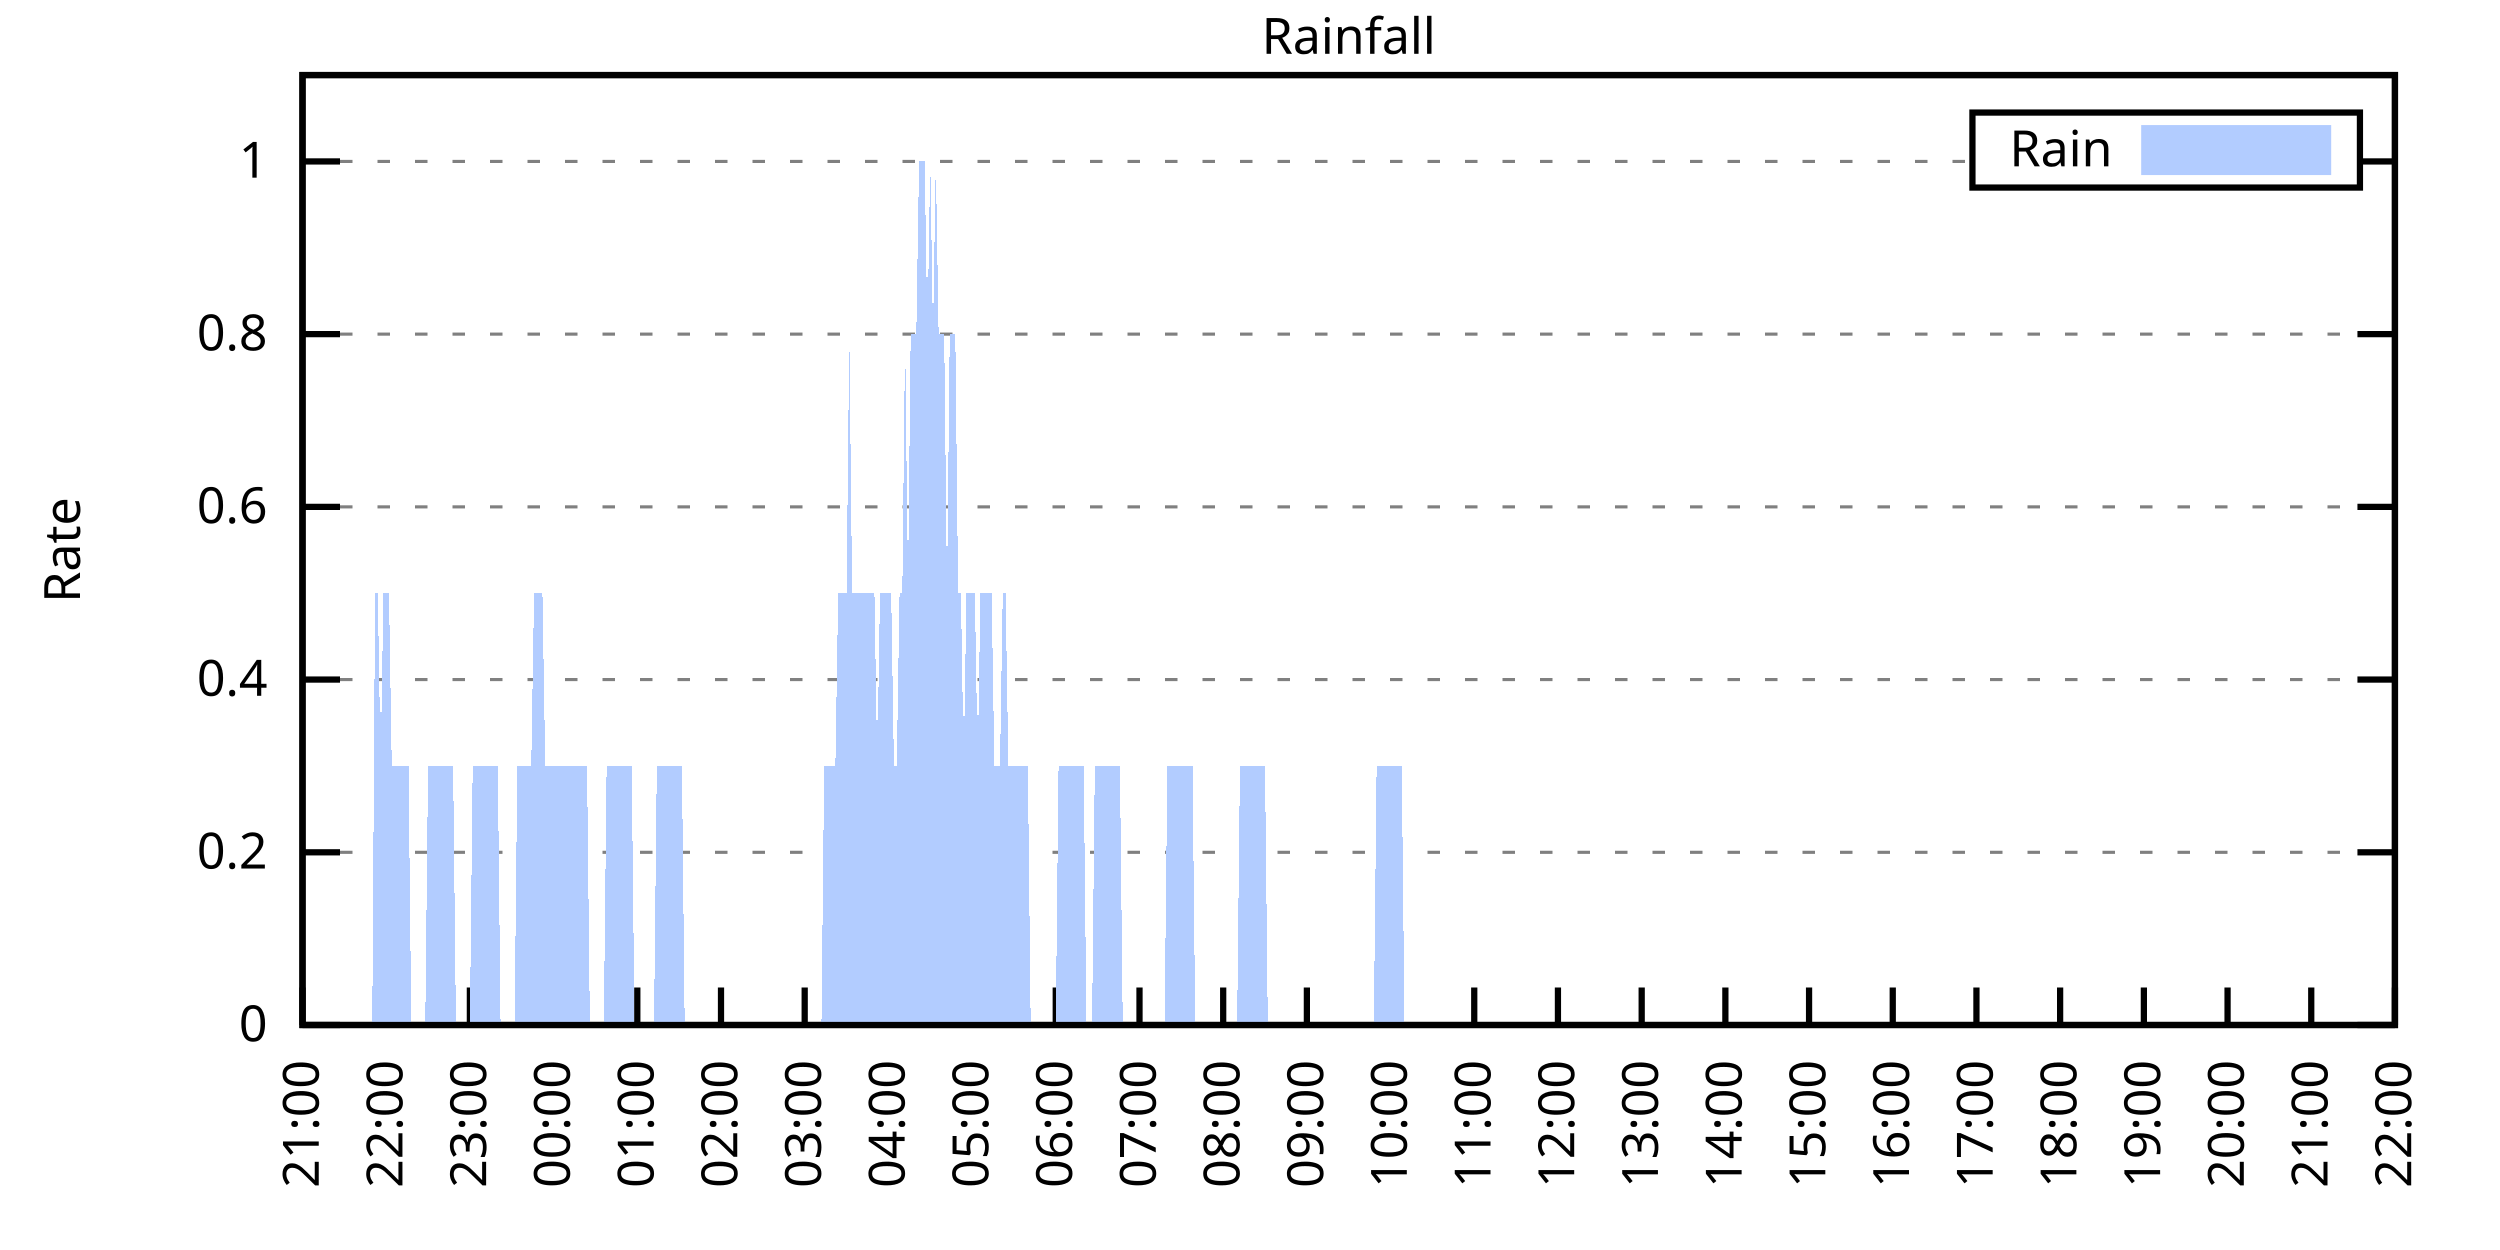
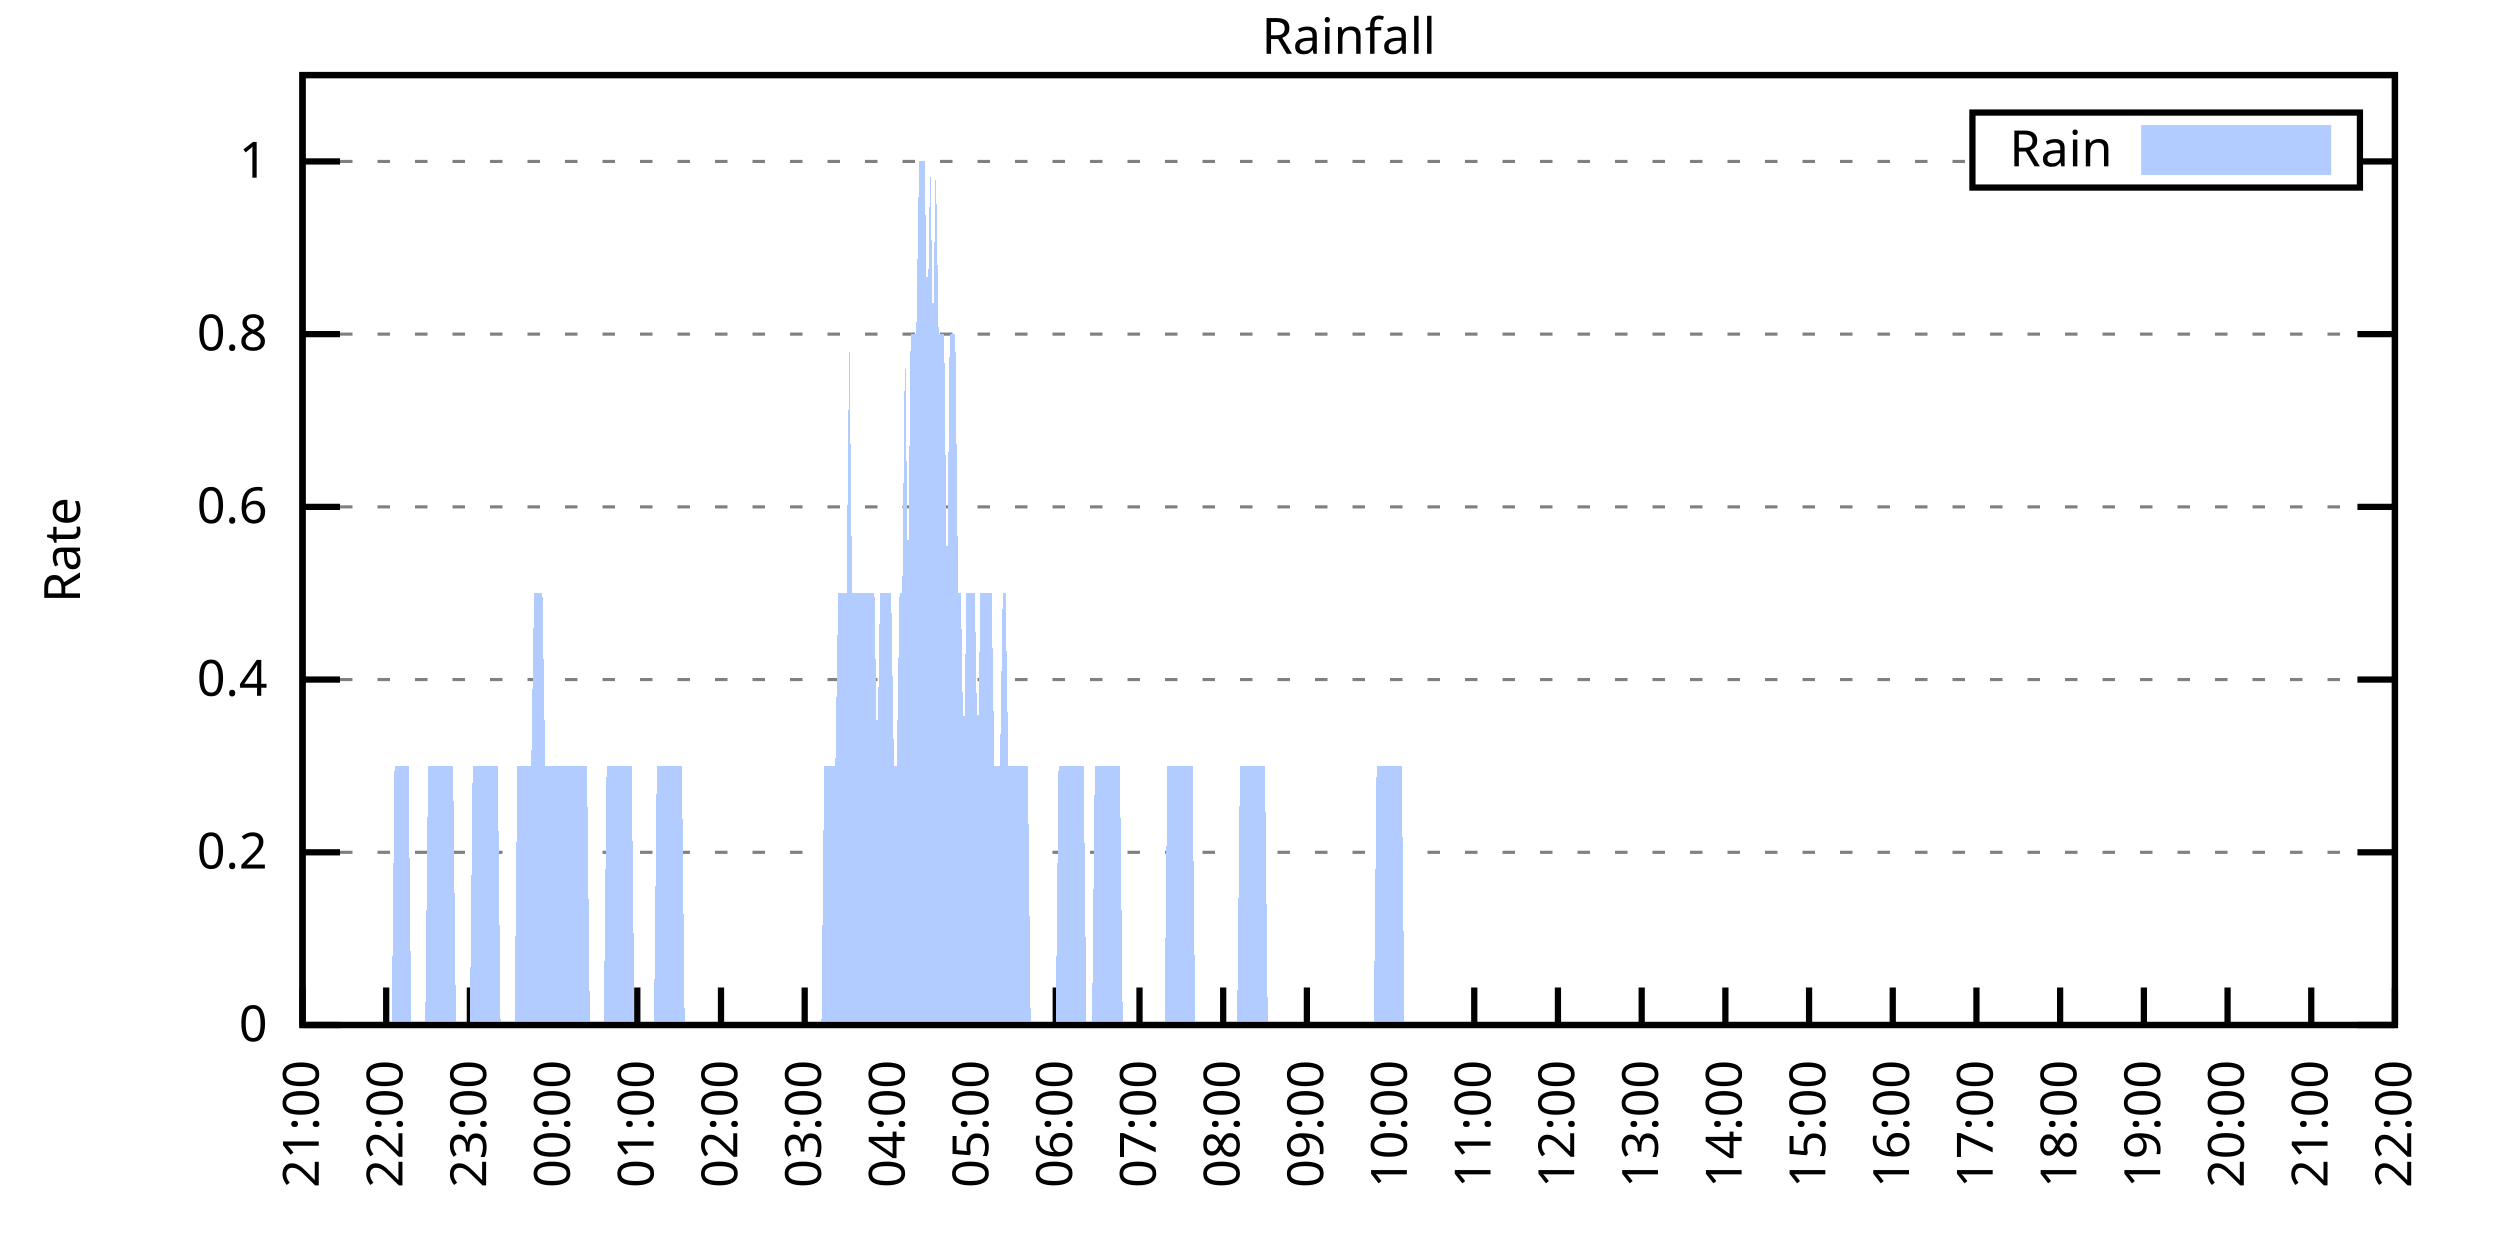
<svg xmlns="http://www.w3.org/2000/svg" xmlns:xlink="http://www.w3.org/1999/xlink" width="400" height="200" viewBox="0 0 400 200">
  <g id="gnuplot_canvas">
    <rect x="0" y="0" width="400" height="200" fill="none" />
    <defs>
      <circle id="gpDot" r="0.5" stroke-width="0.5" stroke="currentColor" />
      <path id="gpPt0" stroke-width="0.333" stroke="currentColor" d="M-1,0 h2 M0,-1 v2" />
      <path id="gpPt1" stroke-width="0.333" stroke="currentColor" d="M-1,-1 L1,1 M1,-1 L-1,1" />
      <path id="gpPt2" stroke-width="0.333" stroke="currentColor" d="M-1,0 L1,0 M0,-1 L0,1 M-1,-1 L1,1 M-1,1 L1,-1" />
      <rect id="gpPt3" stroke-width="0.333" stroke="currentColor" x="-1" y="-1" width="2" height="2" />
      <rect id="gpPt4" stroke-width="0.333" stroke="currentColor" fill="currentColor" x="-1" y="-1" width="2" height="2" />
      <circle id="gpPt5" stroke-width="0.333" stroke="currentColor" cx="0" cy="0" r="1" />
      <use xlink:href="#gpPt5" id="gpPt6" fill="currentColor" stroke="none" />
      <path id="gpPt7" stroke-width="0.333" stroke="currentColor" d="M0,-1.33 L-1.33,0.67 L1.33,0.67 z" />
      <use xlink:href="#gpPt7" id="gpPt8" fill="currentColor" stroke="none" />
      <use xlink:href="#gpPt7" id="gpPt9" stroke="currentColor" transform="rotate(180)" />
      <use xlink:href="#gpPt9" id="gpPt10" fill="currentColor" stroke="none" />
      <use xlink:href="#gpPt3" id="gpPt11" stroke="currentColor" transform="rotate(45)" />
      <use xlink:href="#gpPt11" id="gpPt12" fill="currentColor" stroke="none" />
      <path id="gpPt13" stroke-width="0.333" stroke="currentColor" d="M0,1.330 L1.265,0.411 L0.782,-1.067 L-0.782,-1.076 L-1.265,0.411 z" />
      <use xlink:href="#gpPt13" id="gpPt14" fill="currentColor" stroke="none" />
      <filter id="textbox" filterUnits="objectBoundingBox" x="0" y="0" height="1" width="1">
        <feFlood flood-color="white" flood-opacity="1" result="bgnd" />
        <feComposite in="SourceGraphic" in2="bgnd" operator="atop" />
      </filter>
      <filter id="greybox" filterUnits="objectBoundingBox" x="0" y="0" height="1" width="1">
        <feFlood flood-color="lightgrey" flood-opacity="1" result="grey" />
        <feComposite in="SourceGraphic" in2="grey" operator="atop" />
      </filter>
    </defs>
    <g fill="none" color="white" stroke="currentColor" stroke-width="1.00" stroke-linecap="butt" stroke-linejoin="miter">
</g>
    <g fill="none" color="black" stroke="currentColor" stroke-width="1.00" stroke-linecap="butt" stroke-linejoin="miter">
      <g stroke="none" shape-rendering="crispEdges">
        <polygon fill="rgb(255, 255, 255)" points="48.40,164.00 383.18,164.00 383.18,12.02 48.40,12.02 " />
      </g>
    </g>
    <g fill="none" color="black" stroke="currentColor" stroke-width="1.00" stroke-linecap="butt" stroke-linejoin="miter">
</g>
    <g fill="none" color="black" stroke="black" stroke-width="0.50" stroke-linecap="butt" stroke-linejoin="miter">
</g>
    <g fill="none" color="gray" stroke="currentColor" stroke-width="0.50" stroke-linecap="butt" stroke-linejoin="miter">
      <path stroke="gray" stroke-dasharray="2,4" class="gridline" d="M48.40,164.00 L383.19,164.00  " />
    </g>
    <g fill="none" color="gray" stroke="gray" stroke-width="1.00" stroke-linecap="butt" stroke-linejoin="miter">
</g>
    <g fill="none" color="black" stroke="currentColor" stroke-width="1.00" stroke-linecap="butt" stroke-linejoin="miter">
      <path stroke="black" d="M48.40,164.00 L54.40,164.00 M383.19,164.00 L377.19,164.00  " />
      <g transform="translate(42.80,166.60)" stroke="none" fill="black" font-family="Sans" font-size="8.00" text-anchor="end">
        <text>
          <tspan font-family="Sans"> 0</tspan>
        </text>
      </g>
    </g>
    <g fill="none" color="black" stroke="currentColor" stroke-width="1.00" stroke-linecap="butt" stroke-linejoin="miter">
</g>
    <g fill="none" color="black" stroke="black" stroke-width="0.50" stroke-linecap="butt" stroke-linejoin="miter">
</g>
    <g fill="none" color="gray" stroke="currentColor" stroke-width="0.50" stroke-linecap="butt" stroke-linejoin="miter">
      <path stroke="gray" stroke-dasharray="2,4" class="gridline" d="M48.40,136.37 L383.19,136.37  " />
    </g>
    <g fill="none" color="gray" stroke="gray" stroke-width="1.00" stroke-linecap="butt" stroke-linejoin="miter">
</g>
    <g fill="none" color="black" stroke="currentColor" stroke-width="1.00" stroke-linecap="butt" stroke-linejoin="miter">
      <path stroke="black" d="M48.40,136.37 L54.40,136.37 M383.19,136.37 L377.19,136.37  " />
      <g transform="translate(42.80,138.97)" stroke="none" fill="black" font-family="Sans" font-size="8.00" text-anchor="end">
        <text>
          <tspan font-family="Sans"> 0.2</tspan>
        </text>
      </g>
    </g>
    <g fill="none" color="black" stroke="currentColor" stroke-width="1.00" stroke-linecap="butt" stroke-linejoin="miter">
</g>
    <g fill="none" color="black" stroke="black" stroke-width="0.50" stroke-linecap="butt" stroke-linejoin="miter">
</g>
    <g fill="none" color="gray" stroke="currentColor" stroke-width="0.50" stroke-linecap="butt" stroke-linejoin="miter">
      <path stroke="gray" stroke-dasharray="2,4" class="gridline" d="M48.40,108.73 L383.19,108.73  " />
    </g>
    <g fill="none" color="gray" stroke="gray" stroke-width="1.00" stroke-linecap="butt" stroke-linejoin="miter">
</g>
    <g fill="none" color="black" stroke="currentColor" stroke-width="1.00" stroke-linecap="butt" stroke-linejoin="miter">
      <path stroke="black" d="M48.40,108.73 L54.40,108.73 M383.19,108.73 L377.19,108.73  " />
      <g transform="translate(42.80,111.33)" stroke="none" fill="black" font-family="Sans" font-size="8.00" text-anchor="end">
        <text>
          <tspan font-family="Sans"> 0.4</tspan>
        </text>
      </g>
    </g>
    <g fill="none" color="black" stroke="currentColor" stroke-width="1.00" stroke-linecap="butt" stroke-linejoin="miter">
</g>
    <g fill="none" color="black" stroke="black" stroke-width="0.50" stroke-linecap="butt" stroke-linejoin="miter">
</g>
    <g fill="none" color="gray" stroke="currentColor" stroke-width="0.50" stroke-linecap="butt" stroke-linejoin="miter">
      <path stroke="gray" stroke-dasharray="2,4" class="gridline" d="M48.40,81.10 L383.19,81.10  " />
    </g>
    <g fill="none" color="gray" stroke="gray" stroke-width="1.00" stroke-linecap="butt" stroke-linejoin="miter">
</g>
    <g fill="none" color="black" stroke="currentColor" stroke-width="1.00" stroke-linecap="butt" stroke-linejoin="miter">
      <path stroke="black" d="M48.40,81.10 L54.40,81.10 M383.19,81.10 L377.19,81.10  " />
      <g transform="translate(42.80,83.70)" stroke="none" fill="black" font-family="Sans" font-size="8.00" text-anchor="end">
        <text>
          <tspan font-family="Sans"> 0.6</tspan>
        </text>
      </g>
    </g>
    <g fill="none" color="black" stroke="currentColor" stroke-width="1.00" stroke-linecap="butt" stroke-linejoin="miter">
</g>
    <g fill="none" color="black" stroke="black" stroke-width="0.50" stroke-linecap="butt" stroke-linejoin="miter">
</g>
    <g fill="none" color="gray" stroke="currentColor" stroke-width="0.50" stroke-linecap="butt" stroke-linejoin="miter">
      <path stroke="gray" stroke-dasharray="2,4" class="gridline" d="M48.40,53.46 L383.19,53.46  " />
    </g>
    <g fill="none" color="gray" stroke="gray" stroke-width="1.00" stroke-linecap="butt" stroke-linejoin="miter">
</g>
    <g fill="none" color="black" stroke="currentColor" stroke-width="1.00" stroke-linecap="butt" stroke-linejoin="miter">
      <path stroke="black" d="M48.40,53.46 L54.40,53.46 M383.19,53.46 L377.19,53.46  " />
      <g transform="translate(42.80,56.06)" stroke="none" fill="black" font-family="Sans" font-size="8.00" text-anchor="end">
        <text>
          <tspan font-family="Sans"> 0.8</tspan>
        </text>
      </g>
    </g>
    <g fill="none" color="black" stroke="currentColor" stroke-width="1.00" stroke-linecap="butt" stroke-linejoin="miter">
</g>
    <g fill="none" color="black" stroke="black" stroke-width="0.50" stroke-linecap="butt" stroke-linejoin="miter">
</g>
    <g fill="none" color="gray" stroke="currentColor" stroke-width="0.50" stroke-linecap="butt" stroke-linejoin="miter">
      <path stroke="gray" stroke-dasharray="2,4" class="gridline" d="M48.40,25.83 L315.59,25.83 M377.59,25.83 L383.19,25.83  " />
    </g>
    <g fill="none" color="gray" stroke="gray" stroke-width="1.00" stroke-linecap="butt" stroke-linejoin="miter">
</g>
    <g fill="none" color="black" stroke="currentColor" stroke-width="1.00" stroke-linecap="butt" stroke-linejoin="miter">
      <path stroke="black" d="M48.40,25.83 L54.40,25.83 M383.19,25.83 L377.19,25.83  " />
      <g transform="translate(42.80,28.43)" stroke="none" fill="black" font-family="Sans" font-size="8.00" text-anchor="end">
        <text>
          <tspan font-family="Sans"> 1</tspan>
        </text>
      </g>
    </g>
    <g fill="none" color="black" stroke="currentColor" stroke-width="1.00" stroke-linecap="butt" stroke-linejoin="miter">
      <path stroke="black" d="M48.40,164.00 L48.40,158.00  " />
      <g transform="translate(51.00,169.60) rotate(270.00)" stroke="none" fill="black" font-family="Sans" font-size="8.00" text-anchor="end">
        <text>
          <tspan font-family="Sans">21:00</tspan>
        </text>
      </g>
    </g>
    <g fill="none" color="black" stroke="currentColor" stroke-width="1.00" stroke-linecap="butt" stroke-linejoin="miter">
      <path stroke="black" d="M61.79,164.00 L61.79,158.00  " />
      <g transform="translate(64.39,169.60) rotate(270.00)" stroke="none" fill="black" font-family="Sans" font-size="8.00" text-anchor="end">
        <text>
          <tspan font-family="Sans">22:00</tspan>
        </text>
      </g>
    </g>
    <g fill="none" color="black" stroke="currentColor" stroke-width="1.00" stroke-linecap="butt" stroke-linejoin="miter">
      <path stroke="black" d="M75.18,164.00 L75.18,158.00  " />
      <g transform="translate(77.78,169.60) rotate(270.00)" stroke="none" fill="black" font-family="Sans" font-size="8.00" text-anchor="end">
        <text>
          <tspan font-family="Sans">23:00</tspan>
        </text>
      </g>
    </g>
    <g fill="none" color="black" stroke="currentColor" stroke-width="1.00" stroke-linecap="butt" stroke-linejoin="miter">
      <path stroke="black" d="M88.57,164.00 L88.57,158.00  " />
      <g transform="translate(91.17,169.60) rotate(270.00)" stroke="none" fill="black" font-family="Sans" font-size="8.00" text-anchor="end">
        <text>
          <tspan font-family="Sans">00:00</tspan>
        </text>
      </g>
    </g>
    <g fill="none" color="black" stroke="currentColor" stroke-width="1.00" stroke-linecap="butt" stroke-linejoin="miter">
      <path stroke="black" d="M101.97,164.00 L101.97,158.00  " />
      <g transform="translate(104.57,169.60) rotate(270.00)" stroke="none" fill="black" font-family="Sans" font-size="8.00" text-anchor="end">
        <text>
          <tspan font-family="Sans">01:00</tspan>
        </text>
      </g>
    </g>
    <g fill="none" color="black" stroke="currentColor" stroke-width="1.00" stroke-linecap="butt" stroke-linejoin="miter">
      <path stroke="black" d="M115.36,164.00 L115.36,158.00  " />
      <g transform="translate(117.96,169.60) rotate(270.00)" stroke="none" fill="black" font-family="Sans" font-size="8.00" text-anchor="end">
        <text>
          <tspan font-family="Sans">02:00</tspan>
        </text>
      </g>
    </g>
    <g fill="none" color="black" stroke="currentColor" stroke-width="1.00" stroke-linecap="butt" stroke-linejoin="miter">
      <path stroke="black" d="M128.75,164.00 L128.75,158.00  " />
      <g transform="translate(131.35,169.60) rotate(270.00)" stroke="none" fill="black" font-family="Sans" font-size="8.00" text-anchor="end">
        <text>
          <tspan font-family="Sans">03:00</tspan>
        </text>
      </g>
    </g>
    <g fill="none" color="black" stroke="currentColor" stroke-width="1.00" stroke-linecap="butt" stroke-linejoin="miter">
      <path stroke="black" d="M142.14,164.00 L142.14,158.00  " />
      <g transform="translate(144.74,169.60) rotate(270.00)" stroke="none" fill="black" font-family="Sans" font-size="8.00" text-anchor="end">
        <text>
          <tspan font-family="Sans">04:00</tspan>
        </text>
      </g>
    </g>
    <g fill="none" color="black" stroke="currentColor" stroke-width="1.00" stroke-linecap="butt" stroke-linejoin="miter">
      <path stroke="black" d="M155.53,164.00 L155.53,158.00  " />
      <g transform="translate(158.13,169.60) rotate(270.00)" stroke="none" fill="black" font-family="Sans" font-size="8.00" text-anchor="end">
        <text>
          <tspan font-family="Sans">05:00</tspan>
        </text>
      </g>
    </g>
    <g fill="none" color="black" stroke="currentColor" stroke-width="1.00" stroke-linecap="butt" stroke-linejoin="miter">
      <path stroke="black" d="M168.92,164.00 L168.92,158.00  " />
      <g transform="translate(171.52,169.60) rotate(270.00)" stroke="none" fill="black" font-family="Sans" font-size="8.00" text-anchor="end">
        <text>
          <tspan font-family="Sans">06:00</tspan>
        </text>
      </g>
    </g>
    <g fill="none" color="black" stroke="currentColor" stroke-width="1.00" stroke-linecap="butt" stroke-linejoin="miter">
      <path stroke="black" d="M182.32,164.00 L182.32,158.00  " />
      <g transform="translate(184.92,169.60) rotate(270.00)" stroke="none" fill="black" font-family="Sans" font-size="8.00" text-anchor="end">
        <text>
          <tspan font-family="Sans">07:00</tspan>
        </text>
      </g>
    </g>
    <g fill="none" color="black" stroke="currentColor" stroke-width="1.00" stroke-linecap="butt" stroke-linejoin="miter">
      <path stroke="black" d="M195.71,164.00 L195.71,158.00  " />
      <g transform="translate(198.31,169.60) rotate(270.00)" stroke="none" fill="black" font-family="Sans" font-size="8.00" text-anchor="end">
        <text>
          <tspan font-family="Sans">08:00</tspan>
        </text>
      </g>
    </g>
    <g fill="none" color="black" stroke="currentColor" stroke-width="1.00" stroke-linecap="butt" stroke-linejoin="miter">
      <path stroke="black" d="M209.10,164.00 L209.10,158.00  " />
      <g transform="translate(211.70,169.60) rotate(270.00)" stroke="none" fill="black" font-family="Sans" font-size="8.00" text-anchor="end">
        <text>
          <tspan font-family="Sans">09:00</tspan>
        </text>
      </g>
    </g>
    <g fill="none" color="black" stroke="currentColor" stroke-width="1.00" stroke-linecap="butt" stroke-linejoin="miter">
      <path stroke="black" d="M222.49,164.00 L222.49,158.00  " />
      <g transform="translate(225.09,169.60) rotate(270.00)" stroke="none" fill="black" font-family="Sans" font-size="8.00" text-anchor="end">
        <text>
          <tspan font-family="Sans">10:00</tspan>
        </text>
      </g>
    </g>
    <g fill="none" color="black" stroke="currentColor" stroke-width="1.00" stroke-linecap="butt" stroke-linejoin="miter">
      <path stroke="black" d="M235.88,164.00 L235.88,158.00  " />
      <g transform="translate(238.48,169.60) rotate(270.00)" stroke="none" fill="black" font-family="Sans" font-size="8.00" text-anchor="end">
        <text>
          <tspan font-family="Sans">11:00</tspan>
        </text>
      </g>
    </g>
    <g fill="none" color="black" stroke="currentColor" stroke-width="1.00" stroke-linecap="butt" stroke-linejoin="miter">
      <path stroke="black" d="M249.27,164.00 L249.27,158.00  " />
      <g transform="translate(251.87,169.60) rotate(270.00)" stroke="none" fill="black" font-family="Sans" font-size="8.00" text-anchor="end">
        <text>
          <tspan font-family="Sans">12:00</tspan>
        </text>
      </g>
    </g>
    <g fill="none" color="black" stroke="currentColor" stroke-width="1.00" stroke-linecap="butt" stroke-linejoin="miter">
      <path stroke="black" d="M262.67,164.00 L262.67,158.00  " />
      <g transform="translate(265.27,169.60) rotate(270.00)" stroke="none" fill="black" font-family="Sans" font-size="8.00" text-anchor="end">
        <text>
          <tspan font-family="Sans">13:00</tspan>
        </text>
      </g>
    </g>
    <g fill="none" color="black" stroke="currentColor" stroke-width="1.00" stroke-linecap="butt" stroke-linejoin="miter">
      <path stroke="black" d="M276.06,164.00 L276.06,158.00  " />
      <g transform="translate(278.66,169.60) rotate(270.00)" stroke="none" fill="black" font-family="Sans" font-size="8.00" text-anchor="end">
        <text>
          <tspan font-family="Sans">14:00</tspan>
        </text>
      </g>
    </g>
    <g fill="none" color="black" stroke="currentColor" stroke-width="1.00" stroke-linecap="butt" stroke-linejoin="miter">
      <path stroke="black" d="M289.45,164.00 L289.45,158.00  " />
      <g transform="translate(292.05,169.60) rotate(270.00)" stroke="none" fill="black" font-family="Sans" font-size="8.00" text-anchor="end">
        <text>
          <tspan font-family="Sans">15:00</tspan>
        </text>
      </g>
    </g>
    <g fill="none" color="black" stroke="currentColor" stroke-width="1.00" stroke-linecap="butt" stroke-linejoin="miter">
      <path stroke="black" d="M302.84,164.00 L302.84,158.00  " />
      <g transform="translate(305.44,169.60) rotate(270.00)" stroke="none" fill="black" font-family="Sans" font-size="8.00" text-anchor="end">
        <text>
          <tspan font-family="Sans">16:00</tspan>
        </text>
      </g>
    </g>
    <g fill="none" color="black" stroke="currentColor" stroke-width="1.00" stroke-linecap="butt" stroke-linejoin="miter">
      <path stroke="black" d="M316.23,164.00 L316.23,158.00  " />
      <g transform="translate(318.83,169.60) rotate(270.00)" stroke="none" fill="black" font-family="Sans" font-size="8.00" text-anchor="end">
        <text>
          <tspan font-family="Sans">17:00</tspan>
        </text>
      </g>
    </g>
    <g fill="none" color="black" stroke="currentColor" stroke-width="1.00" stroke-linecap="butt" stroke-linejoin="miter">
      <path stroke="black" d="M329.62,164.00 L329.62,158.00  " />
      <g transform="translate(332.22,169.60) rotate(270.00)" stroke="none" fill="black" font-family="Sans" font-size="8.00" text-anchor="end">
        <text>
          <tspan font-family="Sans">18:00</tspan>
        </text>
      </g>
    </g>
    <g fill="none" color="black" stroke="currentColor" stroke-width="1.00" stroke-linecap="butt" stroke-linejoin="miter">
      <path stroke="black" d="M343.02,164.00 L343.02,158.00  " />
      <g transform="translate(345.62,169.60) rotate(270.00)" stroke="none" fill="black" font-family="Sans" font-size="8.00" text-anchor="end">
        <text>
          <tspan font-family="Sans">19:00</tspan>
        </text>
      </g>
    </g>
    <g fill="none" color="black" stroke="currentColor" stroke-width="1.00" stroke-linecap="butt" stroke-linejoin="miter">
      <path stroke="black" d="M356.41,164.00 L356.41,158.00  " />
      <g transform="translate(359.01,169.60) rotate(270.00)" stroke="none" fill="black" font-family="Sans" font-size="8.00" text-anchor="end">
        <text>
          <tspan font-family="Sans">20:00</tspan>
        </text>
      </g>
    </g>
    <g fill="none" color="black" stroke="currentColor" stroke-width="1.00" stroke-linecap="butt" stroke-linejoin="miter">
      <path stroke="black" d="M369.80,164.00 L369.80,158.00  " />
      <g transform="translate(372.40,169.60) rotate(270.00)" stroke="none" fill="black" font-family="Sans" font-size="8.00" text-anchor="end">
        <text>
          <tspan font-family="Sans">21:00</tspan>
        </text>
      </g>
    </g>
    <g fill="none" color="black" stroke="currentColor" stroke-width="1.00" stroke-linecap="butt" stroke-linejoin="miter">
      <path stroke="black" d="M383.19,164.00 L383.19,158.00  " />
      <g transform="translate(385.79,169.60) rotate(270.00)" stroke="none" fill="black" font-family="Sans" font-size="8.00" text-anchor="end">
        <text>
          <tspan font-family="Sans">22:00</tspan>
        </text>
      </g>
    </g>
    <g fill="none" color="black" stroke="currentColor" stroke-width="1.00" stroke-linecap="butt" stroke-linejoin="miter">
</g>
    <g fill="none" color="black" stroke="currentColor" stroke-width="1.00" stroke-linecap="butt" stroke-linejoin="miter">
      <path stroke="black" d="M48.40,12.01 L48.40,164.00 L383.19,164.00 L383.19,12.01 L48.40,12.01 Z  " />
    </g>
    <g fill="none" color="black" stroke="currentColor" stroke-width="1.00" stroke-linecap="butt" stroke-linejoin="miter">
</g>
    <g fill="none" color="black" stroke="currentColor" stroke-width="1.00" stroke-linecap="butt" stroke-linejoin="miter">
      <path stroke="black" d="M315.59,30.01 L315.59,18.01 L377.59,18.01 L377.59,30.01 L315.59,30.01 Z  " />
    </g>
    <g id="Rainfall_plot_1">
      <g fill="none" color="white" stroke="black" stroke-width="2.00" stroke-linecap="butt" stroke-linejoin="miter">
</g>
      <g fill="none" color="black" stroke="currentColor" stroke-width="2.00" stroke-linecap="butt" stroke-linejoin="miter">
        <g transform="translate(337.99,26.61)" stroke="none" fill="black" font-family="Sans" font-size="8.00" text-anchor="end">
          <text>
            <tspan font-family="Sans">Rain</tspan>
          </text>
        </g>
      </g>
      <g fill="none" color="black" stroke="currentColor" stroke-width="2.00" stroke-linecap="butt" stroke-linejoin="miter">
        <g stroke="none" shape-rendering="crispEdges">
          <polygon fill="rgb(178, 204, 255)" points="343.59,27.01 371.99,27.01 371.99,21.01 343.59,21.01 " />
        </g>
        <path stroke="rgb(178, 204, 255)" d="M343.59,27.01 L371.99,27.01 L371.99,21.01 L343.59,21.01 L343.59,27.01 Z  " />
      </g>
      <g fill="none" color="black" stroke="currentColor" stroke-width="2.00" stroke-linecap="butt" stroke-linejoin="miter">
        <g stroke="none" shape-rendering="crispEdges">
-           <polygon fill="rgb(178, 204, 255)" points="55.54,164.00 55.99,164.00 56.43,164.00 56.88,164.00 57.33,164.00 57.77,164.00 58.22,164.00 58.67,164.00 59.11,164.00 59.56,164.00 60.01,94.91 60.45,94.91 60.90,122.55 61.35,94.91 61.79,94.91 62.24,94.91 62.68,122.55 63.13,122.55 63.58,122.55 64.02,122.55 64.47,122.55 64.92,122.55 65.36,122.55 65.81,164.00 66.26,164.00 66.70,164.00 67.15,164.00 67.59,164.00 68.04,164.00 68.49,122.55 68.93,122.55 69.38,122.55 69.83,122.55 70.27,122.55 70.72,122.55 71.17,122.55 71.61,122.55 72.06,122.55 72.50,122.55 72.95,164.00 73.40,164.00 73.84,164.00 74.29,164.00 74.74,164.00 75.18,164.00 75.63,122.55 76.08,122.55 76.52,122.55 76.97,122.55 77.42,122.55 77.86,122.55 78.31,122.55 78.75,122.55 79.20,122.55 79.65,122.55 80.09,164.00 80.54,164.00 80.99,164.00 81.43,164.00 81.88,164.00 82.33,164.00 82.77,122.55 83.22,122.55 83.66,122.55 84.11,122.55 84.56,122.55 85.00,122.55 85.45,94.91 85.90,94.91 86.34,94.91 86.79,94.91 87.24,122.55 87.68,122.55 88.13,122.55 88.57,122.55 89.02,122.55 89.47,122.55 89.91,122.55 90.36,122.55 90.81,122.55 91.25,122.55 91.70,122.55 92.15,122.55 92.59,122.55 93.04,122.55 93.49,122.55 93.93,122.55 94.38,164.00 94.82,164.00 95.27,164.00 95.72,164.00 96.16,164.00 96.61,164.00 97.06,122.55 97.50,122.55 97.95,122.55 98.40,122.55 98.84,122.55 99.29,122.55 99.73,122.55 100.18,122.55 100.63,122.55 101.07,122.55 101.52,164.00 101.97,164.00 102.41,164.00 102.86,164.00 103.31,164.00 103.75,164.00 104.20,164.00 104.64,164.00 105.09,122.55 105.54,122.55 105.98,122.55 106.43,122.55 106.88,122.55 107.32,122.55 107.77,122.55 108.22,122.55 108.66,122.55 109.11,122.55 109.55,164.00 110.00,164.00 110.45,164.00 110.89,164.00 111.34,164.00 111.79,164.00 112.23,164.00 112.68,164.00 113.13,164.00 113.57,164.00 114.02,164.00 114.47,164.00 114.91,164.00 115.36,164.00 115.80,164.00 116.25,164.00 116.70,164.00 117.14,164.00 117.59,164.00 118.04,164.00 118.48,164.00 118.93,164.00 119.38,164.00 119.82,164.00 120.27,164.00 120.71,164.00 121.16,164.00 121.61,164.00 122.05,164.00 122.50,164.00 122.95,164.00 123.39,164.00 123.84,164.00 124.29,164.00 124.73,164.00 125.18,164.00 125.62,164.00 126.07,164.00 126.52,164.00 126.96,164.00 127.41,164.00 127.86,164.00 128.30,164.00 128.75,164.00 129.20,164.00 129.64,164.00 130.09,164.00 130.54,164.00 130.98,164.00 131.43,164.00 131.87,122.55 132.32,122.55 132.77,122.55 133.21,122.55 133.66,122.55 134.11,94.91 134.55,94.91 135.00,94.91 135.45,94.91 135.89,53.46 136.34,94.91 136.78,94.91 137.23,94.91 137.68,94.91 138.12,94.91 138.57,94.91 139.02,94.91 139.46,94.91 139.91,94.91 140.36,122.55 140.80,94.91 141.25,94.91 141.69,94.91 142.14,94.91 142.59,94.91 143.03,122.55 143.48,122.55 143.93,94.91 144.37,94.91 144.82,53.46 145.27,94.91 145.71,53.46 146.16,53.46 146.61,53.46 147.05,25.83 147.50,25.83 147.94,25.83 148.39,53.46 148.84,25.83 149.28,53.46 149.73,25.83 150.18,53.46 150.62,53.46 151.07,53.46 151.52,94.91 151.96,53.46 152.41,53.46 152.85,53.46 153.30,94.91 153.75,94.91 154.19,122.55 154.64,94.91 155.09,94.91 155.53,94.91 155.98,94.91 156.43,122.55 156.87,94.91 157.32,94.91 157.76,94.91 158.21,94.91 158.66,94.91 159.10,122.55 159.55,122.55 160.00,122.55 160.44,94.91 160.89,94.91 161.34,122.55 161.78,122.55 162.23,122.55 162.67,122.55 163.12,122.55 163.57,122.55 164.01,122.55 164.46,122.55 164.91,164.00 165.35,164.00 165.80,164.00 166.25,164.00 166.69,164.00 167.14,164.00 167.59,164.00 168.03,164.00 168.48,164.00 168.92,164.00 169.37,122.55 169.82,122.55 170.26,122.55 170.71,122.55 171.16,122.55 171.60,122.55 172.05,122.55 172.50,122.55 172.94,122.55 173.39,122.55 173.83,164.00 174.28,164.00 174.73,164.00 175.17,122.55 175.62,122.55 176.07,122.55 176.51,122.55 176.96,122.55 177.41,122.55 177.85,122.55 178.30,122.55 178.74,122.55 179.19,122.55 179.64,164.00 180.08,164.00 180.53,164.00 180.98,164.00 181.42,164.00 181.87,164.00 182.32,164.00 182.76,164.00 183.21,164.00 183.66,164.00 184.10,164.00 184.55,164.00 184.99,164.00 185.44,164.00 185.89,164.00 186.33,164.00 186.78,122.55 187.23,122.55 187.67,122.55 188.12,122.55 188.57,122.55 189.01,122.55 189.46,122.55 189.90,122.55 190.35,122.55 190.80,122.55 191.24,164.00 191.69,164.00 192.14,164.00 192.58,164.00 193.03,164.00 193.48,164.00 193.92,164.00 194.37,164.00 194.81,164.00 195.26,164.00 195.71,164.00 196.15,164.00 196.60,164.00 197.05,164.00 197.49,164.00 197.94,164.00 198.39,122.55 198.83,122.55 199.28,122.55 199.73,122.55 200.17,122.55 200.62,122.55 201.06,122.55 201.51,122.55 201.96,122.55 202.40,122.55 202.85,164.00 203.30,164.00 203.74,164.00 204.19,164.00 204.64,164.00 205.08,164.00 205.53,164.00 205.97,164.00 206.42,164.00 206.87,164.00 207.31,164.00 207.76,164.00 208.21,164.00 208.65,164.00 209.10,164.00 209.55,164.00 209.99,164.00 210.44,164.00 210.88,164.00 211.33,164.00 211.78,164.00 212.22,164.00 212.67,164.00 213.12,164.00 213.56,164.00 214.01,164.00 214.46,164.00 214.90,164.00 215.35,164.00 215.80,164.00 216.24,164.00 216.69,164.00 217.13,164.00 217.58,164.00 218.03,164.00 218.47,164.00 218.92,164.00 219.37,164.00 219.81,164.00 220.26,122.55 220.71,122.55 221.15,122.55 221.60,122.55 222.04,122.55 222.49,122.55 222.94,122.55 223.38,122.55 223.83,122.55 224.28,122.55 224.72,164.00 225.17,164.00 225.62,164.00 226.06,164.00 226.51,164.00 226.95,164.00 227.40,164.00 227.85,164.00 228.29,164.00 228.74,164.00 229.19,164.00 229.63,164.00 230.08,164.00 230.53,164.00 230.97,164.00 231.42,164.00 231.86,164.00 232.31,164.00 232.76,164.00 233.20,164.00 233.65,164.00 234.10,164.00 234.54,164.00 234.99,164.00 235.44,164.00 235.88,164.00 236.33,164.00 236.78,164.00 237.22,164.00 237.67,164.00 238.11,164.00 238.56,164.00 239.01,164.00 239.45,164.00 239.90,164.00 240.35,164.00 240.79,164.00 241.24,164.00 241.69,164.00 242.13,164.00 242.58,164.00 243.02,164.00 243.47,164.00 243.92,164.00 244.36,164.00 244.81,164.00 245.26,164.00 245.70,164.00 246.15,164.00 246.60,164.00 247.04,164.00 247.49,164.00 247.93,164.00 248.38,164.00 248.83,164.00 249.27,164.00 249.72,164.00 250.17,164.00 250.61,164.00 251.06,164.00 251.51,164.00 251.95,164.00 252.40,164.00 252.85,164.00 253.29,164.00 253.74,164.00 254.18,164.00 254.63,164.00 255.08,164.00 255.52,164.00 255.97,164.00 256.42,164.00 256.86,164.00 257.31,164.00 257.76,164.00 258.20,164.00 258.65,164.00 259.09,164.00 259.54,164.00 259.99,164.00 260.43,164.00 260.88,164.00 261.33,164.00 261.77,164.00 262.22,164.00 262.67,164.00 263.11,164.00 263.56,164.00 264.00,164.00 264.45,164.00 264.90,164.00 265.34,164.00 265.79,164.00 266.24,164.00 266.68,164.00 267.13,164.00 267.58,164.00 268.02,164.00 268.47,164.00 268.92,164.00 269.36,164.00 269.81,164.00 270.25,164.00 270.70,164.00 271.15,164.00 271.59,164.00 272.04,164.00 272.49,164.00 272.93,164.00 273.38,164.00 273.83,164.00 274.27,164.00 274.72,164.00 275.16,164.00 275.61,164.00 276.06,164.00 276.50,164.00 276.95,164.00 277.40,164.00 277.84,164.00 278.29,164.00 278.74,164.00 279.18,164.00 279.63,164.00 280.07,164.00 280.52,164.00 280.97,164.00 281.41,164.00 281.86,164.00 282.31,164.00 282.75,164.00 283.20,164.00 283.65,164.00 284.09,164.00 284.54,164.00 284.98,164.00 285.43,164.00 285.88,164.00 286.32,164.00 286.77,164.00 287.22,164.00 287.66,164.00 288.11,164.00 288.56,164.00 289.00,164.00 289.45,164.00 289.90,164.00 290.34,164.00 290.79,164.00 291.23,164.00 291.68,164.00 292.13,164.00 292.57,164.00 293.02,164.00 293.47,164.00 293.91,164.00 294.36,164.00 294.81,164.00 295.25,164.00 295.70,164.00 296.14,164.00 296.59,164.00 297.04,164.00 297.48,164.00 297.93,164.00 298.38,164.00 298.82,164.00 299.27,164.00 299.72,164.00 300.16,164.00 300.61,164.00 301.05,164.00 301.50,164.00 301.95,164.00 302.39,164.00 302.84,164.00 303.29,164.00 303.73,164.00 304.18,164.00 304.63,164.00 305.07,164.00 305.52,164.00 305.97,164.00 306.41,164.00 306.86,164.00 307.30,164.00 307.75,164.00 308.20,164.00 308.64,164.00 309.09,164.00 309.54,164.00 309.98,164.00 310.43,164.00 310.88,164.00 311.32,164.00 311.77,164.00 312.21,164.00 312.66,164.00 313.11,164.00 313.55,164.00 314.00,164.00 314.45,164.00 314.89,164.00 315.34,164.00 315.79,164.00 316.23,164.00 316.68,164.00 317.12,164.00 317.57,164.00 318.02,164.00 318.46,164.00 318.91,164.00 319.36,164.00 319.80,164.00 320.25,164.00 320.70,164.00 321.14,164.00 321.59,164.00 322.04,164.00 322.48,164.00 322.93,164.00 323.37,164.00 323.82,164.00 324.27,164.00 324.71,164.00 325.16,164.00 325.61,164.00 326.05,164.00 326.50,164.00 326.95,164.00 327.39,164.00 327.84,164.00 328.28,164.00 328.73,164.00 329.18,164.00 329.62,164.00 330.07,164.00 330.52,164.00 330.96,164.00 331.41,164.00 331.86,164.00 332.30,164.00 332.75,164.00 333.19,164.00 333.64,164.00 334.09,164.00 334.53,164.00 334.98,164.00 335.43,164.00 335.87,164.00 336.32,164.00 336.77,164.00 337.21,164.00 337.66,164.00 338.10,164.00 338.55,164.00 339.00,164.00 339.44,164.00 339.89,164.00 340.34,164.00 340.78,164.00 341.23,164.00 341.68,164.00 342.12,164.00 342.57,164.00 343.02,164.00 343.46,164.00 343.91,164.00 344.35,164.00 344.80,164.00 345.25,164.00 345.69,164.00 346.14,164.00 346.59,164.00 347.03,164.00 347.48,164.00 347.93,164.00 348.37,164.00 348.82,164.00 349.26,164.00 349.71,164.00 350.16,164.00 350.60,164.00 351.05,164.00 351.50,164.00 351.94,164.00 352.39,164.00 352.84,164.00 353.28,164.00 353.73,164.00 354.17,164.00 354.62,164.00 355.07,164.00 355.51,164.00 355.96,164.00 356.41,164.00 356.85,164.00 357.30,164.00 357.75,164.00 358.19,164.00 358.64,164.00 359.09,164.00 359.53,164.00 359.98,164.00 360.42,164.00 360.87,164.00 361.32,164.00 361.76,164.00 362.21,164.00 362.66,164.00 363.10,164.00 363.55,164.00 364.00,164.00 364.44,164.00 364.89,164.00 365.33,164.00 365.78,164.00 366.23,164.00 366.67,164.00 367.12,164.00 367.57,164.00 368.01,164.00 368.46,164.00 368.91,164.00 369.35,164.00 369.80,164.00 370.24,164.00 370.69,164.00 371.14,164.00 371.58,164.00 372.03,164.00 372.48,164.00 372.92,164.00 373.37,164.00 373.82,164.00 374.26,164.00 374.71,164.00 375.16,164.00 375.60,164.00 376.05,164.00 376.49,164.00 376.49,164.00 55.54,164.00 " />
+           <polygon fill="rgb(178, 204, 255)" points="58.67,164.00 59.11,164.00 59.56,164.00 60.01,164.00 60.45,164.00 60.90,164.00 61.35,164.00 61.79,164.00 62.24,164.00 62.68,164.00 63.13,122.55 63.58,122.55 64.02,122.55 64.47,122.55 64.92,122.55 65.36,122.55 65.81,164.00 66.26,164.00 66.70,164.00 67.15,164.00 67.59,164.00 68.04,164.00 68.49,122.55 68.93,122.55 69.38,122.55 69.83,122.55 70.27,122.55 70.72,122.55 71.17,122.55 71.61,122.55 72.06,122.55 72.50,122.55 72.95,164.00 73.40,164.00 73.84,164.00 74.29,164.00 74.74,164.00 75.18,164.00 75.63,122.55 76.08,122.55 76.52,122.55 76.97,122.55 77.42,122.55 77.86,122.55 78.31,122.55 78.75,122.55 79.20,122.55 79.65,122.55 80.09,164.00 80.54,164.00 80.99,164.00 81.43,164.00 81.88,164.00 82.33,164.00 82.77,122.55 83.22,122.55 83.66,122.55 84.11,122.55 84.56,122.55 85.00,122.55 85.45,94.91 85.90,94.91 86.34,94.91 86.79,94.91 87.24,122.55 87.68,122.55 88.13,122.55 88.57,122.55 89.02,122.55 89.47,122.55 89.91,122.55 90.36,122.55 90.81,122.55 91.25,122.55 91.70,122.55 92.15,122.55 92.59,122.55 93.04,122.55 93.49,122.55 93.93,122.55 94.38,164.00 94.82,164.00 95.27,164.00 95.72,164.00 96.16,164.00 96.61,164.00 97.06,122.55 97.50,122.55 97.95,122.55 98.40,122.55 98.84,122.55 99.29,122.55 99.73,122.55 100.18,122.55 100.63,122.55 101.07,122.55 101.52,164.00 101.97,164.00 102.41,164.00 102.86,164.00 103.31,164.00 103.75,164.00 104.20,164.00 104.64,164.00 105.09,122.55 105.54,122.55 105.98,122.55 106.43,122.55 106.88,122.55 107.32,122.55 107.77,122.55 108.22,122.55 108.66,122.55 109.11,122.55 109.55,164.00 110.00,164.00 110.45,164.00 110.89,164.00 111.34,164.00 111.79,164.00 112.23,164.00 112.68,164.00 113.13,164.00 113.57,164.00 114.02,164.00 114.47,164.00 114.91,164.00 115.36,164.00 115.80,164.00 116.25,164.00 116.70,164.00 117.14,164.00 117.59,164.00 118.04,164.00 118.48,164.00 118.93,164.00 119.38,164.00 119.82,164.00 120.27,164.00 120.71,164.00 121.16,164.00 121.61,164.00 122.05,164.00 122.50,164.00 122.95,164.00 123.39,164.00 123.84,164.00 124.29,164.00 124.73,164.00 125.18,164.00 125.62,164.00 126.07,164.00 126.52,164.00 126.96,164.00 127.41,164.00 127.86,164.00 128.30,164.00 128.75,164.00 129.20,164.00 129.64,164.00 130.09,164.00 130.54,164.00 130.98,164.00 131.43,164.00 131.87,122.55 132.32,122.55 132.77,122.55 133.21,122.55 133.66,122.55 134.11,94.91 134.55,94.91 135.00,94.91 135.45,94.91 135.89,53.46 136.34,94.91 136.78,94.91 137.23,94.91 137.68,94.91 138.12,94.91 138.57,94.91 139.02,94.91 139.46,94.91 139.91,94.91 140.36,122.55 140.80,94.91 141.25,94.91 141.69,94.91 142.14,94.91 142.59,94.91 143.03,122.55 143.48,122.55 143.93,94.91 144.37,94.91 144.82,53.46 145.27,94.91 145.71,53.46 146.16,53.46 146.61,53.46 147.05,25.83 147.50,25.83 147.94,25.83 148.39,53.46 148.84,25.83 149.28,53.46 149.73,25.83 150.18,53.46 150.62,53.46 151.07,53.46 151.52,94.91 151.96,53.46 152.41,53.46 152.85,53.46 153.30,94.91 153.75,94.91 154.19,122.55 154.64,94.91 155.09,94.91 155.53,94.91 155.98,94.91 156.43,122.55 156.87,94.91 157.32,94.91 157.76,94.91 158.21,94.91 158.66,94.91 159.10,122.55 159.55,122.55 160.00,122.55 160.44,94.91 160.89,94.91 161.34,122.55 161.78,122.55 162.23,122.55 162.67,122.55 163.12,122.55 163.57,122.55 164.01,122.55 164.46,122.55 164.91,164.00 165.35,164.00 165.80,164.00 166.25,164.00 166.69,164.00 167.14,164.00 167.59,164.00 168.03,164.00 168.48,164.00 168.92,164.00 169.37,122.55 169.82,122.55 170.26,122.55 170.71,122.55 171.16,122.55 171.60,122.55 172.05,122.55 172.50,122.55 172.94,122.55 173.39,122.55 173.83,164.00 174.28,164.00 174.73,164.00 175.17,122.55 175.62,122.55 176.07,122.55 176.51,122.55 176.96,122.55 177.41,122.55 177.85,122.55 178.30,122.55 178.74,122.55 179.19,122.55 179.64,164.00 180.08,164.00 180.53,164.00 180.98,164.00 181.42,164.00 181.87,164.00 182.32,164.00 182.76,164.00 183.21,164.00 183.66,164.00 184.10,164.00 184.55,164.00 184.99,164.00 185.44,164.00 185.89,164.00 186.33,164.00 186.78,122.55 187.23,122.55 187.67,122.55 188.12,122.55 188.57,122.55 189.01,122.55 189.46,122.55 189.90,122.55 190.35,122.55 190.80,122.55 191.24,164.00 191.69,164.00 192.14,164.00 192.58,164.00 193.03,164.00 193.48,164.00 193.92,164.00 194.37,164.00 194.81,164.00 195.26,164.00 195.71,164.00 196.15,164.00 196.60,164.00 197.05,164.00 197.49,164.00 197.94,164.00 198.39,122.55 198.83,122.55 199.28,122.55 199.73,122.55 200.17,122.55 200.62,122.55 201.06,122.55 201.51,122.55 201.96,122.55 202.40,122.55 202.85,164.00 203.30,164.00 203.74,164.00 204.19,164.00 204.64,164.00 205.08,164.00 205.53,164.00 205.97,164.00 206.42,164.00 206.87,164.00 207.31,164.00 207.76,164.00 208.21,164.00 208.65,164.00 209.10,164.00 209.55,164.00 209.99,164.00 210.44,164.00 210.88,164.00 211.33,164.00 211.78,164.00 212.22,164.00 212.67,164.00 213.12,164.00 213.56,164.00 214.01,164.00 214.46,164.00 214.90,164.00 215.35,164.00 215.80,164.00 216.24,164.00 216.69,164.00 217.13,164.00 217.58,164.00 218.03,164.00 218.47,164.00 218.92,164.00 219.37,164.00 219.81,164.00 220.26,122.55 220.71,122.55 221.15,122.55 221.60,122.55 222.04,122.55 222.49,122.55 222.94,122.55 223.38,122.55 223.83,122.55 224.28,122.55 224.72,164.00 225.17,164.00 225.62,164.00 226.06,164.00 226.51,164.00 226.95,164.00 227.40,164.00 227.85,164.00 228.29,164.00 228.74,164.00 229.19,164.00 229.63,164.00 230.08,164.00 230.53,164.00 230.97,164.00 231.42,164.00 231.86,164.00 232.31,164.00 232.76,164.00 233.20,164.00 233.65,164.00 234.10,164.00 234.54,164.00 234.99,164.00 235.44,164.00 235.88,164.00 236.33,164.00 236.78,164.00 237.22,164.00 237.67,164.00 238.11,164.00 238.56,164.00 239.01,164.00 239.45,164.00 239.90,164.00 240.35,164.00 240.79,164.00 241.24,164.00 241.69,164.00 242.13,164.00 242.58,164.00 243.02,164.00 243.47,164.00 243.92,164.00 244.36,164.00 244.81,164.00 245.26,164.00 245.70,164.00 246.15,164.00 246.60,164.00 247.04,164.00 247.49,164.00 247.93,164.00 248.38,164.00 248.83,164.00 249.27,164.00 249.72,164.00 250.17,164.00 250.61,164.00 251.06,164.00 251.51,164.00 251.95,164.00 252.40,164.00 252.85,164.00 253.29,164.00 253.74,164.00 254.18,164.00 254.63,164.00 255.08,164.00 255.52,164.00 255.97,164.00 256.42,164.00 256.86,164.00 257.31,164.00 257.76,164.00 258.20,164.00 258.65,164.00 259.09,164.00 259.54,164.00 259.99,164.00 260.43,164.00 260.88,164.00 261.33,164.00 261.77,164.00 262.22,164.00 262.67,164.00 263.11,164.00 263.56,164.00 264.00,164.00 264.45,164.00 264.90,164.00 265.34,164.00 265.79,164.00 266.24,164.00 266.68,164.00 267.13,164.00 267.58,164.00 268.02,164.00 268.47,164.00 268.92,164.00 269.36,164.00 269.81,164.00 270.25,164.00 270.70,164.00 271.15,164.00 271.59,164.00 272.04,164.00 272.49,164.00 272.93,164.00 273.38,164.00 273.83,164.00 274.27,164.00 274.72,164.00 275.16,164.00 275.61,164.00 276.06,164.00 276.50,164.00 276.95,164.00 277.40,164.00 277.84,164.00 278.29,164.00 278.74,164.00 279.18,164.00 279.63,164.00 280.07,164.00 280.52,164.00 280.97,164.00 281.41,164.00 281.86,164.00 282.31,164.00 282.75,164.00 283.20,164.00 283.65,164.00 284.09,164.00 284.54,164.00 284.98,164.00 285.43,164.00 285.88,164.00 286.32,164.00 286.77,164.00 287.22,164.00 287.66,164.00 288.11,164.00 288.56,164.00 289.00,164.00 289.45,164.00 289.90,164.00 290.34,164.00 290.79,164.00 291.23,164.00 291.68,164.00 292.13,164.00 292.57,164.00 293.02,164.00 293.47,164.00 293.91,164.00 294.36,164.00 294.81,164.00 295.25,164.00 295.70,164.00 296.14,164.00 296.59,164.00 297.04,164.00 297.48,164.00 297.93,164.00 298.38,164.00 298.82,164.00 299.27,164.00 299.72,164.00 300.16,164.00 300.61,164.00 301.05,164.00 301.50,164.00 301.95,164.00 302.39,164.00 302.84,164.00 303.29,164.00 303.73,164.00 304.18,164.00 304.63,164.00 305.07,164.00 305.52,164.00 305.97,164.00 306.41,164.00 306.86,164.00 307.30,164.00 307.75,164.00 308.20,164.00 308.64,164.00 309.09,164.00 309.54,164.00 309.98,164.00 310.43,164.00 310.88,164.00 311.32,164.00 311.77,164.00 312.21,164.00 312.66,164.00 313.11,164.00 313.55,164.00 314.00,164.00 314.45,164.00 314.89,164.00 315.34,164.00 315.79,164.00 316.23,164.00 316.68,164.00 317.12,164.00 317.57,164.00 318.02,164.00 318.46,164.00 318.91,164.00 319.36,164.00 319.80,164.00 320.25,164.00 320.70,164.00 321.14,164.00 321.59,164.00 322.04,164.00 322.48,164.00 322.93,164.00 323.37,164.00 323.82,164.00 324.27,164.00 324.71,164.00 325.16,164.00 325.61,164.00 326.05,164.00 326.50,164.00 326.95,164.00 327.39,164.00 327.84,164.00 328.28,164.00 328.73,164.00 329.18,164.00 329.62,164.00 330.07,164.00 330.52,164.00 330.96,164.00 331.41,164.00 331.86,164.00 332.30,164.00 332.75,164.00 333.19,164.00 333.64,164.00 334.09,164.00 334.53,164.00 334.98,164.00 335.43,164.00 335.87,164.00 336.32,164.00 336.77,164.00 337.21,164.00 337.66,164.00 338.10,164.00 338.55,164.00 339.00,164.00 339.44,164.00 339.89,164.00 340.34,164.00 340.78,164.00 341.23,164.00 341.68,164.00 342.12,164.00 342.57,164.00 343.02,164.00 343.46,164.00 343.91,164.00 344.35,164.00 344.80,164.00 345.25,164.00 345.69,164.00 346.14,164.00 346.59,164.00 347.03,164.00 347.48,164.00 347.93,164.00 348.37,164.00 348.82,164.00 349.26,164.00 349.71,164.00 350.16,164.00 350.60,164.00 351.05,164.00 351.50,164.00 351.94,164.00 352.39,164.00 352.84,164.00 353.28,164.00 353.73,164.00 354.17,164.00 354.62,164.00 355.07,164.00 355.51,164.00 355.96,164.00 356.41,164.00 356.85,164.00 357.30,164.00 357.75,164.00 358.19,164.00 358.64,164.00 359.09,164.00 359.53,164.00 359.98,164.00 360.42,164.00 360.87,164.00 361.32,164.00 361.76,164.00 362.21,164.00 362.66,164.00 363.10,164.00 363.55,164.00 364.00,164.00 364.44,164.00 364.89,164.00 365.33,164.00 365.78,164.00 366.23,164.00 366.67,164.00 367.12,164.00 367.57,164.00 368.01,164.00 368.46,164.00 368.91,164.00 369.35,164.00 369.80,164.00 370.24,164.00 370.69,164.00 371.14,164.00 371.58,164.00 372.03,164.00 372.48,164.00 372.92,164.00 373.37,164.00 373.82,164.00 374.26,164.00 374.71,164.00 375.16,164.00 375.60,164.00 376.05,164.00 376.49,164.00 376.94,164.00 377.39,164.00 377.83,164.00 378.28,164.00 378.73,164.00 379.17,164.00 379.62,164.00 379.62,164.00 58.67,164.00 " />
        </g>
      </g>
    </g>
    <g fill="none" color="black" stroke="currentColor" stroke-width="2.00" stroke-linecap="butt" stroke-linejoin="miter">
</g>
    <g fill="none" color="black" stroke="black" stroke-width="1.00" stroke-linecap="butt" stroke-linejoin="miter">
</g>
    <g fill="none" color="black" stroke="currentColor" stroke-width="1.00" stroke-linecap="butt" stroke-linejoin="miter">
      <path stroke="black" d="M48.40,12.01 L48.40,164.00 L383.19,164.00 L383.19,12.01 L48.40,12.01 Z  " />
      <g transform="translate(12.80,88.01) rotate(270.00)" stroke="none" fill="black" font-family="Sans" font-size="8.00" text-anchor="middle">
        <text>
          <tspan font-family="Sans">Rate</tspan>
        </text>
      </g>
    </g>
    <g fill="none" color="black" stroke="currentColor" stroke-width="1.00" stroke-linecap="butt" stroke-linejoin="miter">
</g>
    <g fill="none" color="black" stroke="currentColor" stroke-width="1.00" stroke-linecap="butt" stroke-linejoin="miter">
      <g transform="translate(215.79,8.61)" stroke="none" fill="black" font-family="Sans" font-size="8.00" text-anchor="middle">
        <text>
          <tspan font-family="Sans">Rainfall</tspan>
        </text>
      </g>
    </g>
    <g fill="none" color="black" stroke="currentColor" stroke-width="1.00" stroke-linecap="butt" stroke-linejoin="miter">
</g>
  </g>
</svg>
